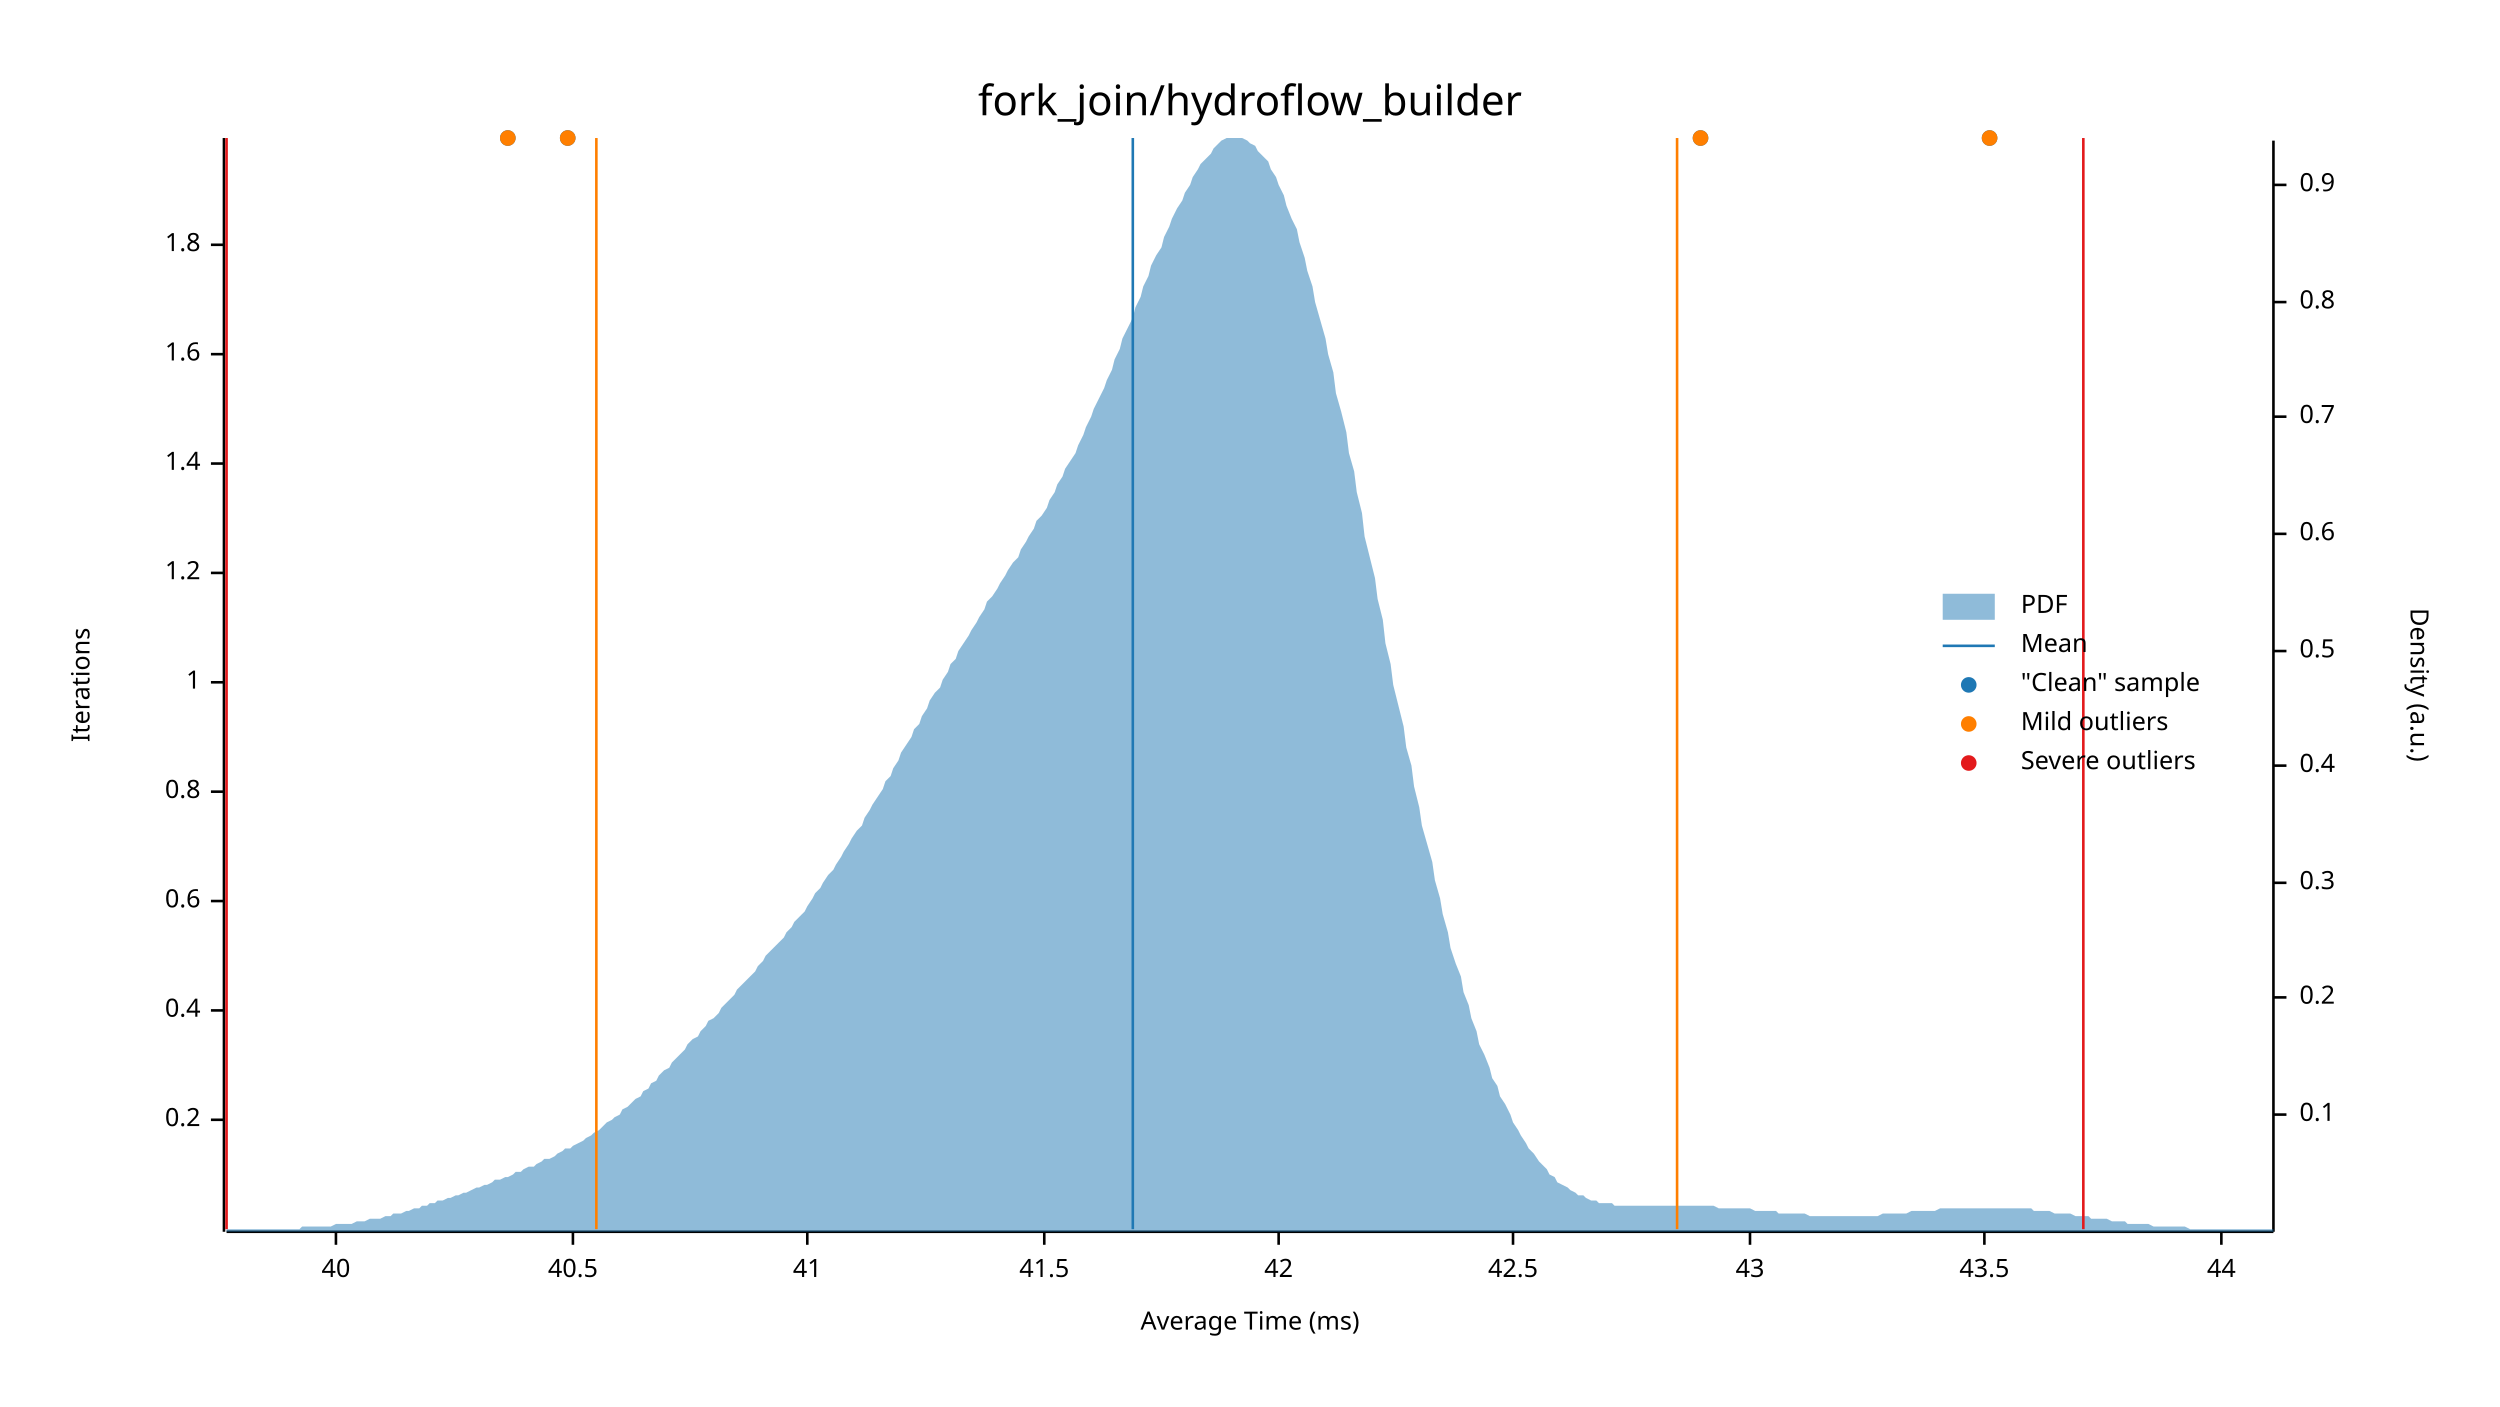
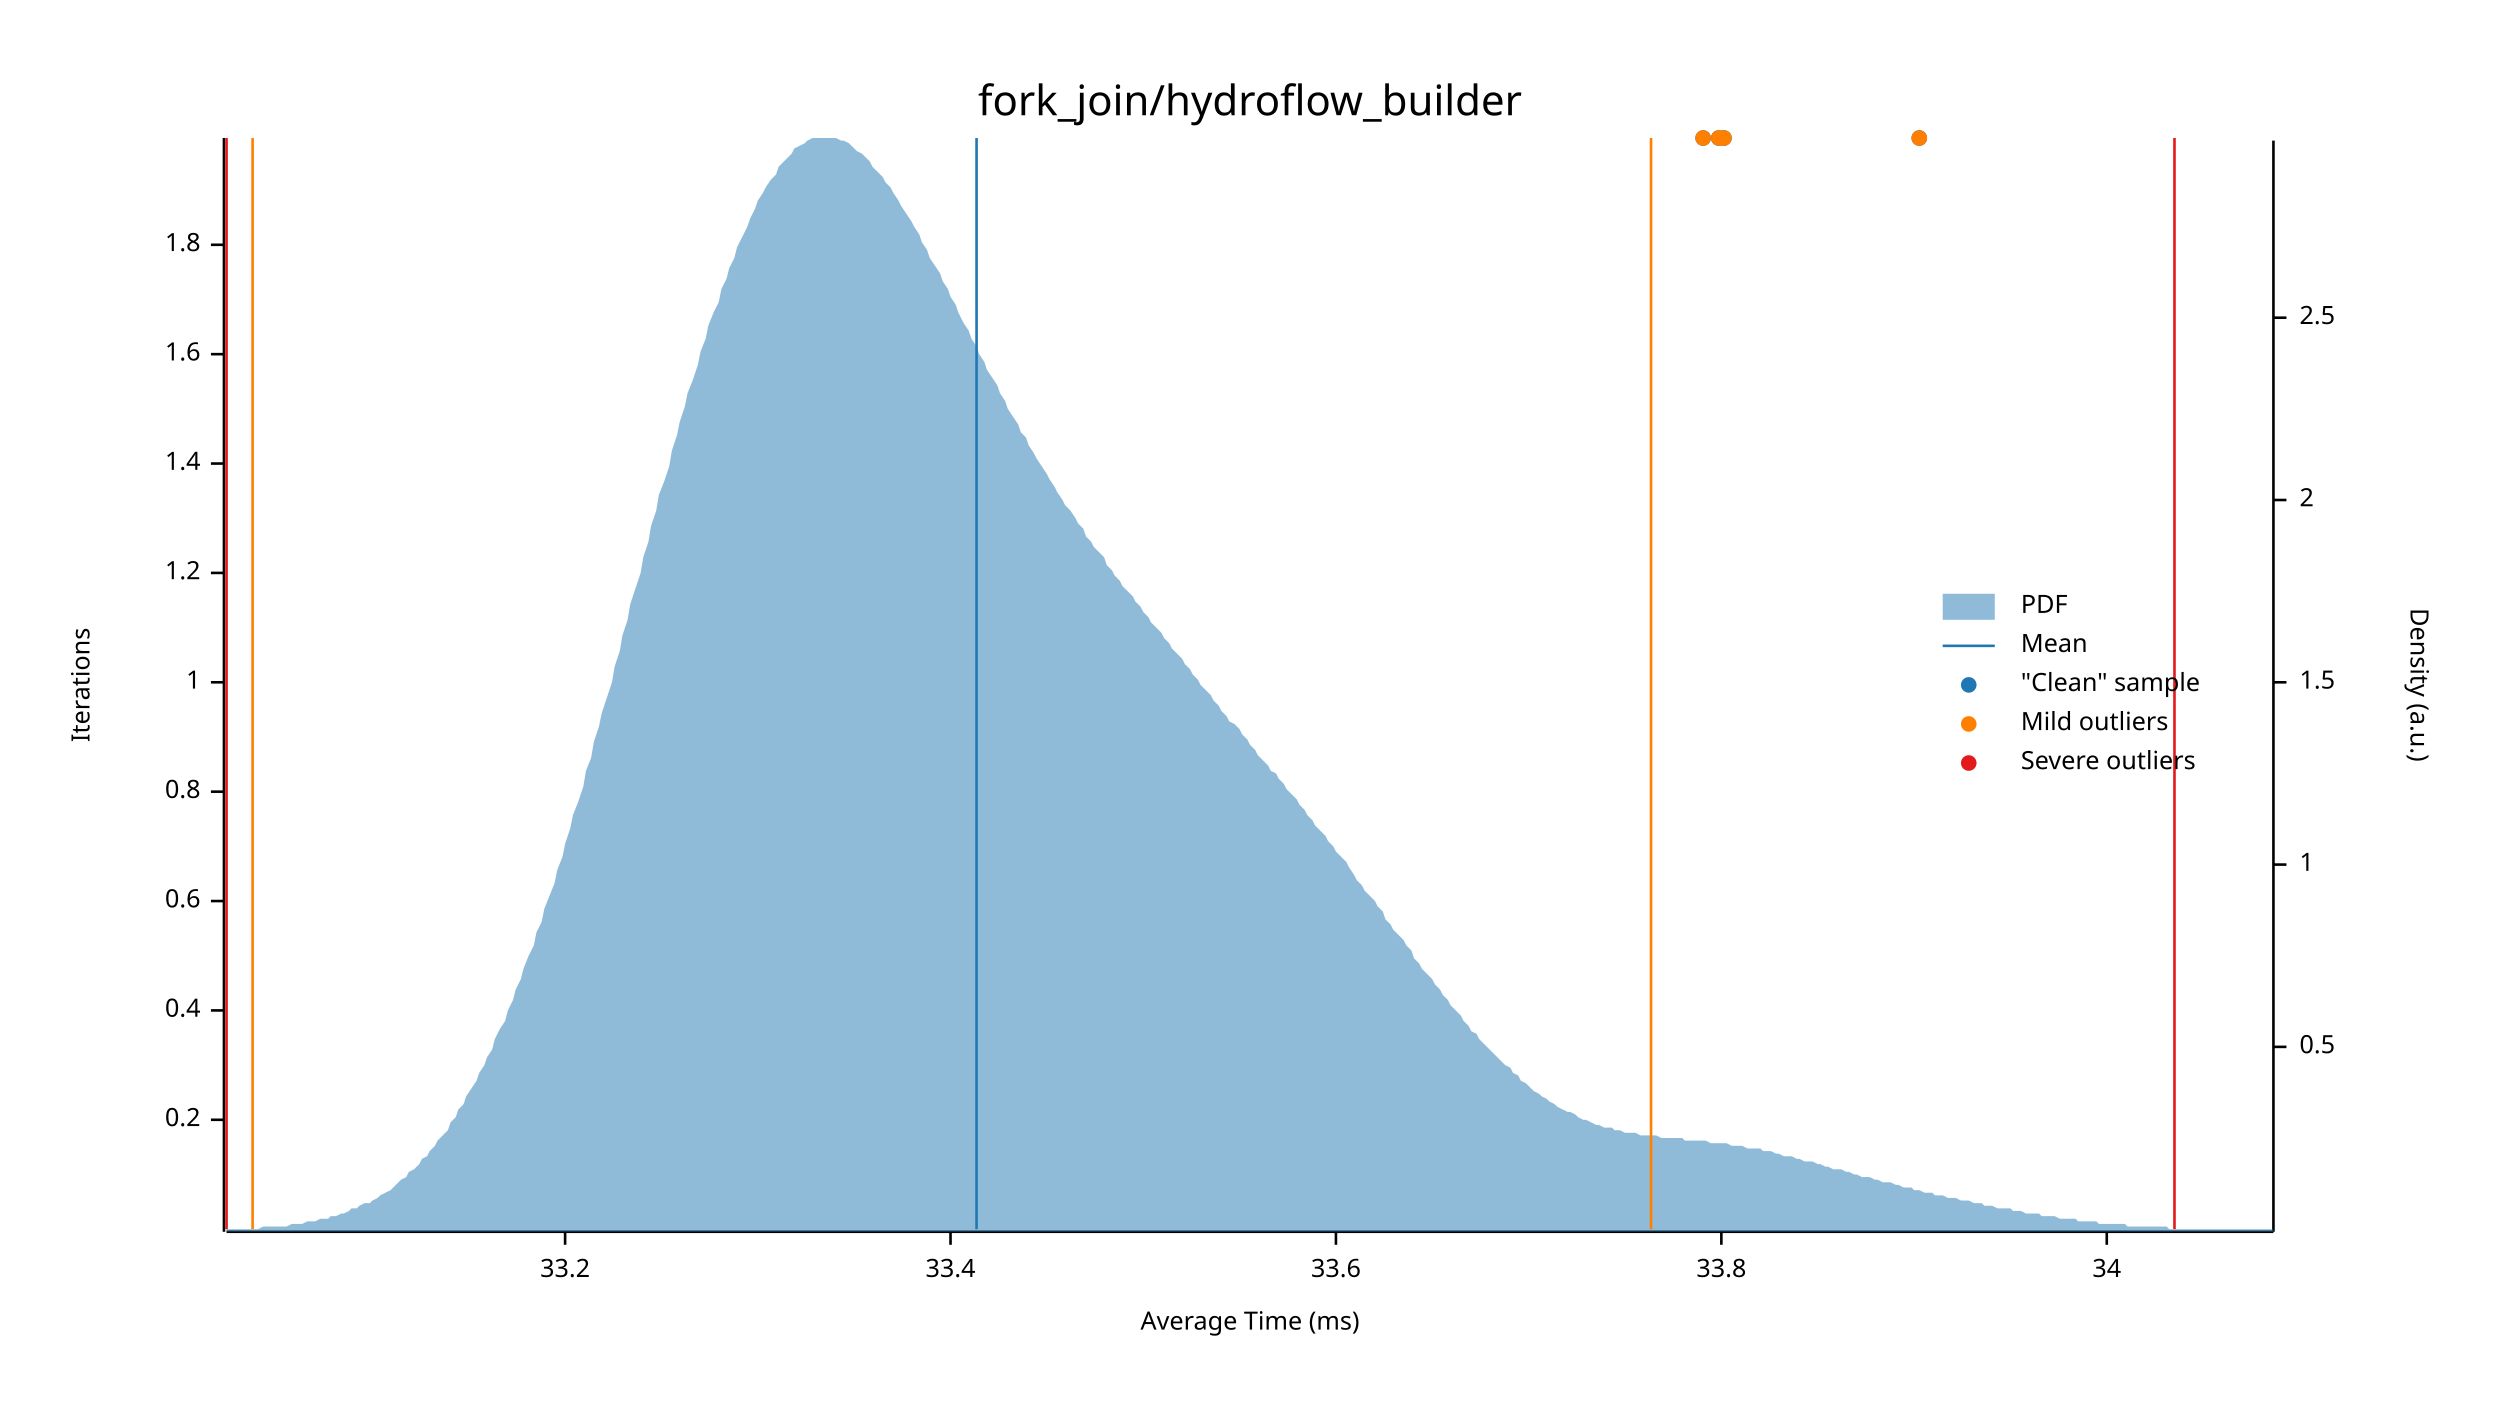
<svg xmlns="http://www.w3.org/2000/svg" width="960" height="540" viewBox="0 0 960 540">
  <text x="480" y="32" dy="0.76em" text-anchor="middle" font-family="sans-serif" font-size="16.129" opacity="1" fill="#000000">
fork_join/hydroflow_builder
</text>
  <text x="27" y="263" dy="0.76em" text-anchor="middle" font-family="sans-serif" font-size="9.677" opacity="1" fill="#000000" transform="rotate(270, 27, 263)">
Iterations
</text>
  <text x="480" y="513" dy="-0.5ex" text-anchor="middle" font-family="sans-serif" font-size="9.677" opacity="1" fill="#000000">
Average Time (ms)
</text>
  <polyline fill="none" opacity="1" stroke="#000000" stroke-width="1" points="86,53 86,473 " />
  <text x="77" y="430" dy="0.5ex" text-anchor="end" font-family="sans-serif" font-size="9.677" opacity="1" fill="#000000">
0.2
</text>
  <polyline fill="none" opacity="1" stroke="#000000" stroke-width="1" points="81,430 86,430 " />
  <text x="77" y="388" dy="0.5ex" text-anchor="end" font-family="sans-serif" font-size="9.677" opacity="1" fill="#000000">
0.4
</text>
  <polyline fill="none" opacity="1" stroke="#000000" stroke-width="1" points="81,388 86,388 " />
  <text x="77" y="346" dy="0.5ex" text-anchor="end" font-family="sans-serif" font-size="9.677" opacity="1" fill="#000000">
0.6
</text>
  <polyline fill="none" opacity="1" stroke="#000000" stroke-width="1" points="81,346 86,346 " />
  <text x="77" y="304" dy="0.5ex" text-anchor="end" font-family="sans-serif" font-size="9.677" opacity="1" fill="#000000">
0.8
</text>
  <polyline fill="none" opacity="1" stroke="#000000" stroke-width="1" points="81,304 86,304 " />
  <text x="77" y="262" dy="0.5ex" text-anchor="end" font-family="sans-serif" font-size="9.677" opacity="1" fill="#000000">
1
</text>
  <polyline fill="none" opacity="1" stroke="#000000" stroke-width="1" points="81,262 86,262 " />
  <text x="77" y="220" dy="0.5ex" text-anchor="end" font-family="sans-serif" font-size="9.677" opacity="1" fill="#000000">
1.2
</text>
  <polyline fill="none" opacity="1" stroke="#000000" stroke-width="1" points="81,220 86,220 " />
  <text x="77" y="178" dy="0.5ex" text-anchor="end" font-family="sans-serif" font-size="9.677" opacity="1" fill="#000000">
1.4
</text>
  <polyline fill="none" opacity="1" stroke="#000000" stroke-width="1" points="81,178 86,178 " />
  <text x="77" y="136" dy="0.5ex" text-anchor="end" font-family="sans-serif" font-size="9.677" opacity="1" fill="#000000">
1.6
</text>
  <polyline fill="none" opacity="1" stroke="#000000" stroke-width="1" points="81,136 86,136 " />
  <text x="77" y="94" dy="0.5ex" text-anchor="end" font-family="sans-serif" font-size="9.677" opacity="1" fill="#000000">
1.8
</text>
  <polyline fill="none" opacity="1" stroke="#000000" stroke-width="1" points="81,94 86,94 " />
  <polyline fill="none" opacity="1" stroke="#000000" stroke-width="1" points="87,473 873,473 " />
-   <text x="129" y="483" dy="0.76em" text-anchor="middle" font-family="sans-serif" font-size="9.677" opacity="1" fill="#000000">
- 40
+   <text x="217" y="483" dy="0.76em" text-anchor="middle" font-family="sans-serif" font-size="9.677" opacity="1" fill="#000000">
+ 33.2
</text>
-   <polyline fill="none" opacity="1" stroke="#000000" stroke-width="1" points="129,473 129,478 " />
-   <text x="220" y="483" dy="0.76em" text-anchor="middle" font-family="sans-serif" font-size="9.677" opacity="1" fill="#000000">
- 40.5
+   <polyline fill="none" opacity="1" stroke="#000000" stroke-width="1" points="217,473 217,478 " />
+   <text x="365" y="483" dy="0.76em" text-anchor="middle" font-family="sans-serif" font-size="9.677" opacity="1" fill="#000000">
+ 33.4
</text>
-   <polyline fill="none" opacity="1" stroke="#000000" stroke-width="1" points="220,473 220,478 " />
-   <text x="310" y="483" dy="0.76em" text-anchor="middle" font-family="sans-serif" font-size="9.677" opacity="1" fill="#000000">
- 41
+   <polyline fill="none" opacity="1" stroke="#000000" stroke-width="1" points="365,473 365,478 " />
+   <text x="513" y="483" dy="0.76em" text-anchor="middle" font-family="sans-serif" font-size="9.677" opacity="1" fill="#000000">
+ 33.6
</text>
-   <polyline fill="none" opacity="1" stroke="#000000" stroke-width="1" points="310,473 310,478 " />
-   <text x="401" y="483" dy="0.76em" text-anchor="middle" font-family="sans-serif" font-size="9.677" opacity="1" fill="#000000">
- 41.5
+   <polyline fill="none" opacity="1" stroke="#000000" stroke-width="1" points="513,473 513,478 " />
+   <text x="661" y="483" dy="0.76em" text-anchor="middle" font-family="sans-serif" font-size="9.677" opacity="1" fill="#000000">
+ 33.8
</text>
-   <polyline fill="none" opacity="1" stroke="#000000" stroke-width="1" points="401,473 401,478 " />
-   <text x="491" y="483" dy="0.76em" text-anchor="middle" font-family="sans-serif" font-size="9.677" opacity="1" fill="#000000">
- 42
+   <polyline fill="none" opacity="1" stroke="#000000" stroke-width="1" points="661,473 661,478 " />
+   <text x="809" y="483" dy="0.76em" text-anchor="middle" font-family="sans-serif" font-size="9.677" opacity="1" fill="#000000">
+ 34
</text>
-   <polyline fill="none" opacity="1" stroke="#000000" stroke-width="1" points="491,473 491,478 " />
-   <text x="581" y="483" dy="0.76em" text-anchor="middle" font-family="sans-serif" font-size="9.677" opacity="1" fill="#000000">
- 42.5
- </text>
-   <polyline fill="none" opacity="1" stroke="#000000" stroke-width="1" points="581,473 581,478 " />
-   <text x="672" y="483" dy="0.76em" text-anchor="middle" font-family="sans-serif" font-size="9.677" opacity="1" fill="#000000">
- 43
- </text>
-   <polyline fill="none" opacity="1" stroke="#000000" stroke-width="1" points="672,473 672,478 " />
-   <text x="762" y="483" dy="0.76em" text-anchor="middle" font-family="sans-serif" font-size="9.677" opacity="1" fill="#000000">
- 43.5
- </text>
-   <polyline fill="none" opacity="1" stroke="#000000" stroke-width="1" points="762,473 762,478 " />
-   <text x="853" y="483" dy="0.76em" text-anchor="middle" font-family="sans-serif" font-size="9.677" opacity="1" fill="#000000">
- 44
- </text>
-   <polyline fill="none" opacity="1" stroke="#000000" stroke-width="1" points="853,473 853,478 " />
+   <polyline fill="none" opacity="1" stroke="#000000" stroke-width="1" points="809,473 809,478 " />
  <text x="933" y="263" dy="0.76em" text-anchor="middle" font-family="sans-serif" font-size="9.677" opacity="1" fill="#000000" transform="rotate(90, 933, 263)">
Density (a.u.)
</text>
  <polyline fill="none" opacity="1" stroke="#000000" stroke-width="1" points="873,54 873,473 " />
-   <text x="883" y="428" dy="0.5ex" text-anchor="start" font-family="sans-serif" font-size="9.677" opacity="1" fill="#000000">
- 0.1
- </text>
-   <polyline fill="none" opacity="1" stroke="#000000" stroke-width="1" points="873,428 878,428 " />
-   <text x="883" y="383" dy="0.5ex" text-anchor="start" font-family="sans-serif" font-size="9.677" opacity="1" fill="#000000">
- 0.2
- </text>
-   <polyline fill="none" opacity="1" stroke="#000000" stroke-width="1" points="873,383 878,383 " />
-   <text x="883" y="339" dy="0.5ex" text-anchor="start" font-family="sans-serif" font-size="9.677" opacity="1" fill="#000000">
- 0.3
- </text>
-   <polyline fill="none" opacity="1" stroke="#000000" stroke-width="1" points="873,339 878,339 " />
-   <text x="883" y="294" dy="0.5ex" text-anchor="start" font-family="sans-serif" font-size="9.677" opacity="1" fill="#000000">
- 0.4
- </text>
-   <polyline fill="none" opacity="1" stroke="#000000" stroke-width="1" points="873,294 878,294 " />
-   <text x="883" y="250" dy="0.5ex" text-anchor="start" font-family="sans-serif" font-size="9.677" opacity="1" fill="#000000">
+   <text x="883" y="402" dy="0.5ex" text-anchor="start" font-family="sans-serif" font-size="9.677" opacity="1" fill="#000000">
0.5
</text>
-   <polyline fill="none" opacity="1" stroke="#000000" stroke-width="1" points="873,250 878,250 " />
-   <text x="883" y="205" dy="0.5ex" text-anchor="start" font-family="sans-serif" font-size="9.677" opacity="1" fill="#000000">
- 0.6
+   <polyline fill="none" opacity="1" stroke="#000000" stroke-width="1" points="873,402 878,402 " />
+   <text x="883" y="332" dy="0.5ex" text-anchor="start" font-family="sans-serif" font-size="9.677" opacity="1" fill="#000000">
+ 1
</text>
-   <polyline fill="none" opacity="1" stroke="#000000" stroke-width="1" points="873,205 878,205 " />
-   <text x="883" y="160" dy="0.5ex" text-anchor="start" font-family="sans-serif" font-size="9.677" opacity="1" fill="#000000">
- 0.7
+   <polyline fill="none" opacity="1" stroke="#000000" stroke-width="1" points="873,332 878,332 " />
+   <text x="883" y="262" dy="0.5ex" text-anchor="start" font-family="sans-serif" font-size="9.677" opacity="1" fill="#000000">
+ 1.5
</text>
-   <polyline fill="none" opacity="1" stroke="#000000" stroke-width="1" points="873,160 878,160 " />
-   <text x="883" y="116" dy="0.5ex" text-anchor="start" font-family="sans-serif" font-size="9.677" opacity="1" fill="#000000">
- 0.8
+   <polyline fill="none" opacity="1" stroke="#000000" stroke-width="1" points="873,262 878,262 " />
+   <text x="883" y="192" dy="0.5ex" text-anchor="start" font-family="sans-serif" font-size="9.677" opacity="1" fill="#000000">
+ 2
</text>
-   <polyline fill="none" opacity="1" stroke="#000000" stroke-width="1" points="873,116 878,116 " />
-   <text x="883" y="71" dy="0.5ex" text-anchor="start" font-family="sans-serif" font-size="9.677" opacity="1" fill="#000000">
- 0.9
+   <polyline fill="none" opacity="1" stroke="#000000" stroke-width="1" points="873,192 878,192 " />
+   <text x="883" y="122" dy="0.5ex" text-anchor="start" font-family="sans-serif" font-size="9.677" opacity="1" fill="#000000">
+ 2.5
</text>
-   <polyline fill="none" opacity="1" stroke="#000000" stroke-width="1" points="873,71 878,71 " />
-   <polygon opacity="0.5" fill="#1F78B4" points="87,472 88,472 90,472 91,472 93,472 94,472 96,472 98,472 99,472 101,472 102,472 104,472 105,472 107,472 109,472 110,472 112,472 113,472 115,472 116,471 118,471 120,471 121,471 123,471 124,471 126,471 127,471 129,470 131,470 132,470 134,470 135,470 137,469 138,469 140,469 142,468 143,468 145,468 146,468 148,467 150,467 151,466 153,466 154,466 156,465 157,465 159,464 161,464 162,463 164,463 165,462 167,462 168,461 170,461 172,460 173,460 175,459 176,459 178,458 179,458 181,457 183,456 184,456 186,455 187,455 189,454 190,453 192,453 194,452 195,452 197,451 198,450 200,450 201,449 203,448 205,448 206,447 208,446 209,445 211,445 213,444 214,443 216,442 217,441 219,441 220,440 222,439 224,438 225,437 227,436 228,435 230,434 231,433 233,431 235,430 236,429 238,428 239,426 241,425 242,424 244,422 246,421 247,419 249,418 250,416 252,415 253,413 255,411 257,410 258,408 260,406 261,405 263,403 264,401 266,399 268,398 269,396 271,394 272,392 274,391 276,389 277,387 279,385 280,384 282,382 283,380 285,378 287,376 288,375 290,373 291,371 293,369 294,367 296,365 298,363 299,362 301,360 302,358 304,356 305,354 307,352 309,350 310,348 312,345 313,343 315,341 316,339 318,336 320,334 321,332 323,329 324,327 326,324 327,322 329,319 331,317 332,314 334,311 335,309 337,306 339,303 340,300 342,298 343,295 345,292 346,289 348,286 350,283 351,280 353,278 354,275 356,272 357,269 359,266 361,264 362,261 364,258 365,255 367,253 368,250 370,247 372,244 373,242 375,239 376,237 378,234 379,231 381,229 383,226 384,224 386,221 387,219 389,216 391,214 392,211 394,208 395,206 397,203 398,200 400,198 402,195 403,192 405,189 406,186 408,183 409,180 411,177 413,174 414,171 416,167 417,164 419,160 420,157 422,153 424,149 425,146 427,142 428,138 430,134 431,130 433,126 435,122 436,118 438,114 439,110 441,106 442,102 444,98 446,95 447,91 449,87 450,84 452,80 454,77 455,74 457,71 458,68 460,65 461,63 463,61 465,59 466,57 468,55 469,54 471,53 472,53 474,53 476,53 477,53 479,54 480,55 482,56 483,58 485,60 487,62 488,65 490,68 491,71 493,75 494,79 496,84 498,88 499,93 501,99 502,104 504,110 505,116 507,123 509,130 510,136 512,143 513,151 515,158 517,166 518,174 520,181 521,189 523,197 524,206 526,214 528,222 529,230 531,238 532,247 534,255 535,263 537,271 539,279 540,287 542,294 543,302 545,310 546,317 548,324 550,331 551,338 553,345 554,351 556,358 557,364 559,370 561,375 562,381 564,386 565,391 567,396 568,401 570,405 572,410 573,414 575,417 576,421 578,424 580,428 581,431 583,434 584,436 586,439 587,441 589,443 591,446 592,447 594,449 595,451 597,452 598,454 600,455 602,456 603,457 605,458 606,459 608,459 609,460 611,461 613,461 614,462 616,462 617,462 619,462 620,463 622,463 624,463 625,463 627,463 628,463 630,463 632,463 633,463 635,463 636,463 638,463 639,463 641,463 643,463 644,463 646,463 647,463 649,463 650,463 652,463 654,463 655,463 657,463 658,463 660,464 661,464 663,464 665,464 666,464 668,464 669,464 671,464 672,464 674,465 676,465 677,465 679,465 680,465 682,465 683,466 685,466 687,466 688,466 690,466 691,466 693,466 695,467 696,467 698,467 699,467 701,467 702,467 704,467 706,467 707,467 709,467 710,467 712,467 713,467 715,467 717,467 718,467 720,467 721,467 723,466 724,466 726,466 728,466 729,466 731,466 732,466 734,465 735,465 737,465 739,465 740,465 742,465 743,465 745,464 746,464 748,464 750,464 751,464 753,464 754,464 756,464 758,464 759,464 761,464 762,464 764,464 765,464 767,464 769,464 770,464 772,464 773,464 775,464 776,464 778,464 780,464 781,465 783,465 784,465 786,465 787,465 789,466 791,466 792,466 794,466 795,466 797,467 798,467 800,467 802,467 803,468 805,468 806,468 808,468 809,468 811,469 813,469 814,469 816,469 817,470 819,470 821,470 822,470 824,470 825,470 827,471 828,471 830,471 832,471 833,471 835,471 836,471 838,471 839,471 841,472 843,472 844,472 846,472 847,472 849,472 850,472 852,472 854,472 855,472 857,472 858,472 860,472 861,472 863,472 865,472 866,472 868,472 869,472 871,472 873,472 873,473 87,473 " />
-   <polyline fill="none" opacity="1" stroke="#1F78B4" stroke-width="1" points="435,472 435,53 " />
-   <polyline fill="none" opacity="1" stroke="#FF7F00" stroke-width="1" points="229,472 229,53 " />
-   <polyline fill="none" opacity="1" stroke="#FF7F00" stroke-width="1" points="644,472 644,53 " />
+   <polyline fill="none" opacity="1" stroke="#000000" stroke-width="1" points="873,122 878,122 " />
+   <polygon opacity="0.5" fill="#1F78B4" points="87,472 88,472 90,472 91,472 93,472 94,472 96,472 98,472 99,472 101,471 102,471 104,471 105,471 107,471 109,471 110,471 112,470 113,470 115,470 116,470 118,469 120,469 121,469 123,468 124,468 126,468 127,467 129,467 131,466 132,466 134,465 135,464 137,464 138,463 140,462 142,462 143,461 145,460 146,459 148,458 150,457 151,456 153,454 154,453 156,452 157,450 159,449 161,447 162,445 164,444 165,442 167,440 168,438 170,436 172,434 173,431 175,429 176,426 178,424 179,421 181,418 183,415 184,412 186,409 187,406 189,403 190,399 192,395 194,392 195,388 197,384 198,380 200,376 201,372 203,367 205,363 206,358 208,354 209,349 211,344 213,339 214,334 216,329 217,324 219,318 220,313 222,308 224,302 225,296 227,291 228,285 230,279 231,274 233,268 235,262 236,256 238,250 239,244 241,238 242,232 244,226 246,220 247,214 249,208 250,202 252,196 253,190 255,185 257,179 258,173 260,167 261,162 263,156 264,151 266,146 268,140 269,135 271,130 272,125 274,120 276,116 277,111 279,107 280,103 282,99 283,95 285,91 287,87 288,84 290,80 291,77 293,74 294,72 296,69 298,67 299,64 301,62 302,61 304,59 305,57 307,56 309,55 310,54 312,53 313,53 315,53 316,53 318,53 320,53 321,53 323,54 324,54 326,55 327,56 329,58 331,59 332,60 334,62 335,64 337,66 339,68 340,70 342,72 343,74 345,77 346,79 348,82 350,85 351,87 353,90 354,93 356,96 357,99 359,102 361,105 362,108 364,111 365,114 367,117 368,120 370,124 372,127 373,130 375,133 376,136 378,139 379,142 381,145 383,148 384,151 386,154 387,157 389,160 391,163 392,166 394,168 395,171 397,174 398,176 400,179 402,182 403,184 405,187 406,189 408,192 409,194 411,196 413,199 414,201 416,203 417,206 419,208 420,210 422,212 424,214 425,217 427,219 428,221 430,223 431,225 433,227 435,229 436,231 438,233 439,235 441,237 442,239 444,241 446,243 447,245 449,247 450,249 452,251 454,253 455,255 457,257 458,259 460,261 461,263 463,265 465,267 466,269 468,271 469,273 471,275 472,277 474,278 476,280 477,282 479,284 480,286 482,288 483,290 485,292 487,294 488,296 490,297 491,299 493,301 494,303 496,305 498,307 499,309 501,311 502,313 504,315 505,317 507,319 509,321 510,323 512,325 513,327 515,329 517,331 518,333 520,336 521,338 523,340 524,342 526,344 528,346 529,348 531,350 532,353 534,355 535,357 537,359 539,361 540,363 542,365 543,368 545,370 546,372 548,374 550,376 551,378 553,380 554,382 556,384 557,386 559,388 561,390 562,392 564,394 565,396 567,397 568,399 570,401 572,403 573,404 575,406 576,407 578,409 580,410 581,412 583,413 584,415 586,416 587,417 589,419 591,420 592,421 594,422 595,423 597,424 598,425 600,426 602,427 603,427 605,428 606,429 608,430 609,430 611,431 613,432 614,432 616,433 617,433 619,433 620,434 622,434 624,435 625,435 627,435 628,435 630,436 632,436 633,436 635,436 636,436 638,437 639,437 641,437 643,437 644,437 646,437 647,438 649,438 650,438 652,438 654,438 655,438 657,439 658,439 660,439 661,439 663,439 665,440 666,440 668,440 669,440 671,441 672,441 674,441 676,441 677,442 679,442 680,442 682,443 683,443 685,444 687,444 688,444 690,445 691,445 693,446 695,446 696,446 698,447 699,447 701,448 702,448 704,449 706,449 707,449 709,450 710,450 712,451 713,451 715,452 717,452 718,452 720,453 721,453 723,454 724,454 726,454 728,455 729,455 731,456 732,456 734,456 735,457 737,457 739,458 740,458 742,458 743,459 745,459 746,459 748,460 750,460 751,460 753,461 754,461 756,461 758,462 759,462 761,462 762,463 764,463 765,463 767,464 769,464 770,464 772,464 773,465 775,465 776,465 778,466 780,466 781,466 783,466 784,467 786,467 787,467 789,467 791,468 792,468 794,468 795,468 797,468 798,469 800,469 802,469 803,469 805,469 806,470 808,470 809,470 811,470 813,470 814,470 816,470 817,471 819,471 821,471 822,471 824,471 825,471 827,471 828,471 830,471 832,471 833,472 835,472 836,472 838,472 839,472 841,472 843,472 844,472 846,472 847,472 849,472 850,472 852,472 854,472 855,472 857,472 858,472 860,472 861,472 863,472 865,472 866,472 868,472 869,472 871,472 873,472 873,473 87,473 " />
+   <polyline fill="none" opacity="1" stroke="#1F78B4" stroke-width="1" points="375,472 375,53 " />
+   <polyline fill="none" opacity="1" stroke="#FF7F00" stroke-width="1" points="97,472 97,53 " />
+   <polyline fill="none" opacity="1" stroke="#FF7F00" stroke-width="1" points="634,472 634,53 " />
  <polyline fill="none" opacity="1" stroke="#E31A1C" stroke-width="1" points="87,472 87,53 " />
-   <polyline fill="none" opacity="1" stroke="#E31A1C" stroke-width="1" points="800,472 800,53 " />
-   <circle cx="653" cy="53" r="3" opacity="1" fill="#1F78B4" stroke="none" stroke-width="1" />
-   <circle cx="764" cy="53" r="3" opacity="1" fill="#1F78B4" stroke="none" stroke-width="1" />
-   <circle cx="218" cy="53" r="3" opacity="1" fill="#1F78B4" stroke="none" stroke-width="1" />
-   <circle cx="195" cy="53" r="3" opacity="1" fill="#1F78B4" stroke="none" stroke-width="1" />
-   <circle cx="653" cy="53" r="3" opacity="1" fill="#FF7F00" stroke="none" stroke-width="1" />
-   <circle cx="764" cy="53" r="3" opacity="1" fill="#FF7F00" stroke="none" stroke-width="1" />
-   <circle cx="218" cy="53" r="3" opacity="1" fill="#FF7F00" stroke="none" stroke-width="1" />
-   <circle cx="195" cy="53" r="3" opacity="1" fill="#FF7F00" stroke="none" stroke-width="1" />
+   <polyline fill="none" opacity="1" stroke="#E31A1C" stroke-width="1" points="835,472 835,53 " />
+   <circle cx="654" cy="53" r="3" opacity="1" fill="#1F78B4" stroke="none" stroke-width="1" />
+   <circle cx="737" cy="53" r="3" opacity="1" fill="#1F78B4" stroke="none" stroke-width="1" />
+   <circle cx="662" cy="53" r="3" opacity="1" fill="#1F78B4" stroke="none" stroke-width="1" />
+   <circle cx="660" cy="53" r="3" opacity="1" fill="#1F78B4" stroke="none" stroke-width="1" />
+   <circle cx="654" cy="53" r="3" opacity="1" fill="#FF7F00" stroke="none" stroke-width="1" />
+   <circle cx="737" cy="53" r="3" opacity="1" fill="#FF7F00" stroke="none" stroke-width="1" />
+   <circle cx="662" cy="53" r="3" opacity="1" fill="#FF7F00" stroke="none" stroke-width="1" />
+   <circle cx="660" cy="53" r="3" opacity="1" fill="#FF7F00" stroke="none" stroke-width="1" />
  <text x="776" y="228" dy="0.76em" text-anchor="start" font-family="sans-serif" font-size="9.677" opacity="1" fill="#000000">
PDF
</text>
  <text x="776" y="243" dy="0.76em" text-anchor="start" font-family="sans-serif" font-size="9.677" opacity="1" fill="#000000">
Mean
</text>
  <text x="776" y="258" dy="0.76em" text-anchor="start" font-family="sans-serif" font-size="9.677" opacity="1" fill="#000000">
"Clean" sample
</text>
  <text x="776" y="273" dy="0.76em" text-anchor="start" font-family="sans-serif" font-size="9.677" opacity="1" fill="#000000">
Mild outliers
</text>
  <text x="776" y="288" dy="0.76em" text-anchor="start" font-family="sans-serif" font-size="9.677" opacity="1" fill="#000000">
Severe outliers
</text>
  <rect x="746" y="228" width="20" height="10" opacity="0.5" fill="#1F78B4" stroke="none" />
  <polyline fill="none" opacity="1" stroke="#1F78B4" stroke-width="1" points="746,248 766,248 " />
  <circle cx="756" cy="263" r="3" opacity="1" fill="#1F78B4" stroke="none" stroke-width="1" />
  <circle cx="756" cy="278" r="3" opacity="1" fill="#FF7F00" stroke="none" stroke-width="1" />
  <circle cx="756" cy="293" r="3" opacity="1" fill="#E31A1C" stroke="none" stroke-width="1" />
</svg>
